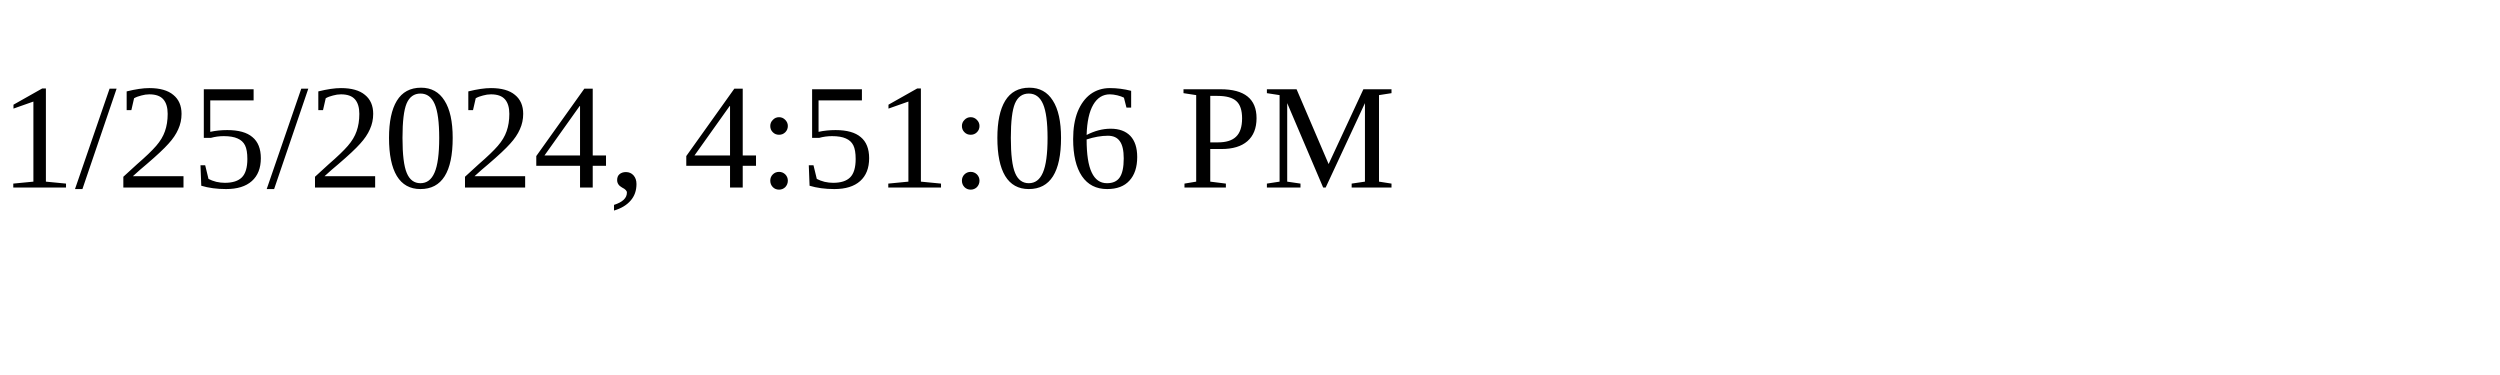
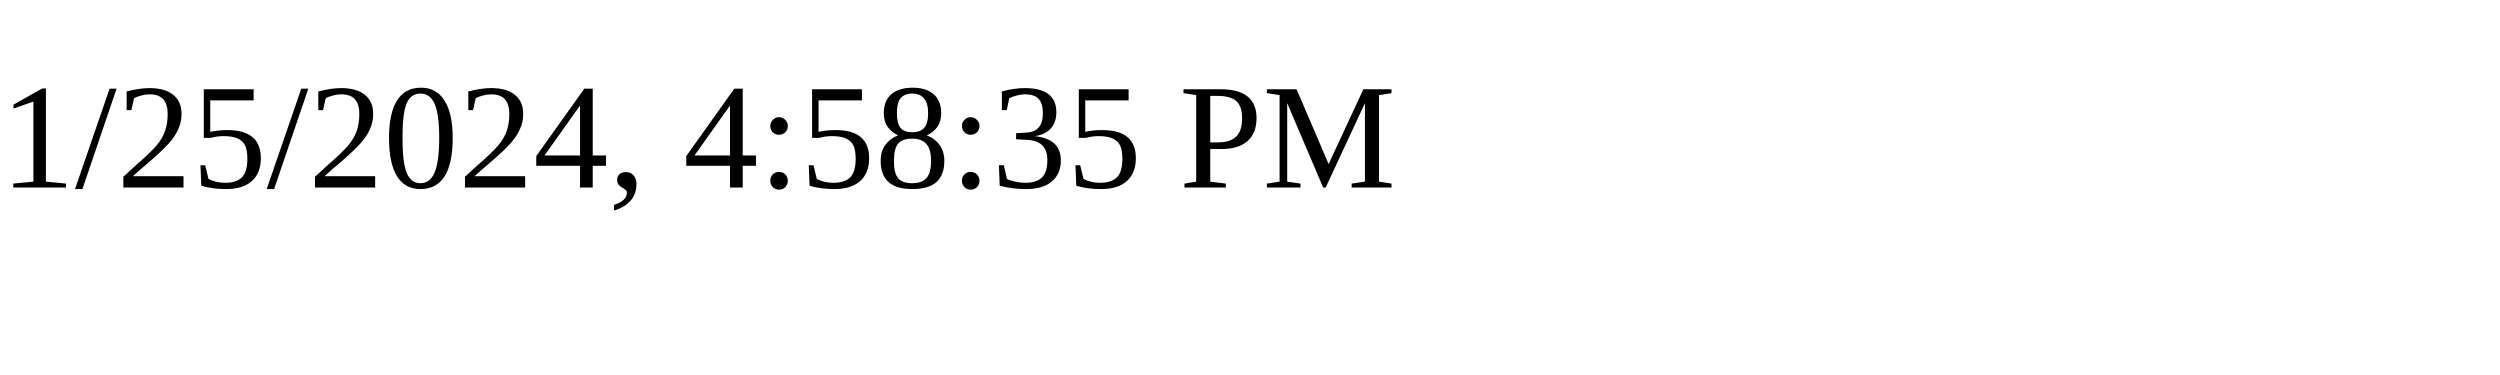
<svg xmlns="http://www.w3.org/2000/svg" height="30" width="200">
-   <text x="0" y="15">1/25/2024, 4:51:06 PM</text>
+   <text x="0" y="15">1/25/2024, 4:58:35 PM</text>
</svg>
